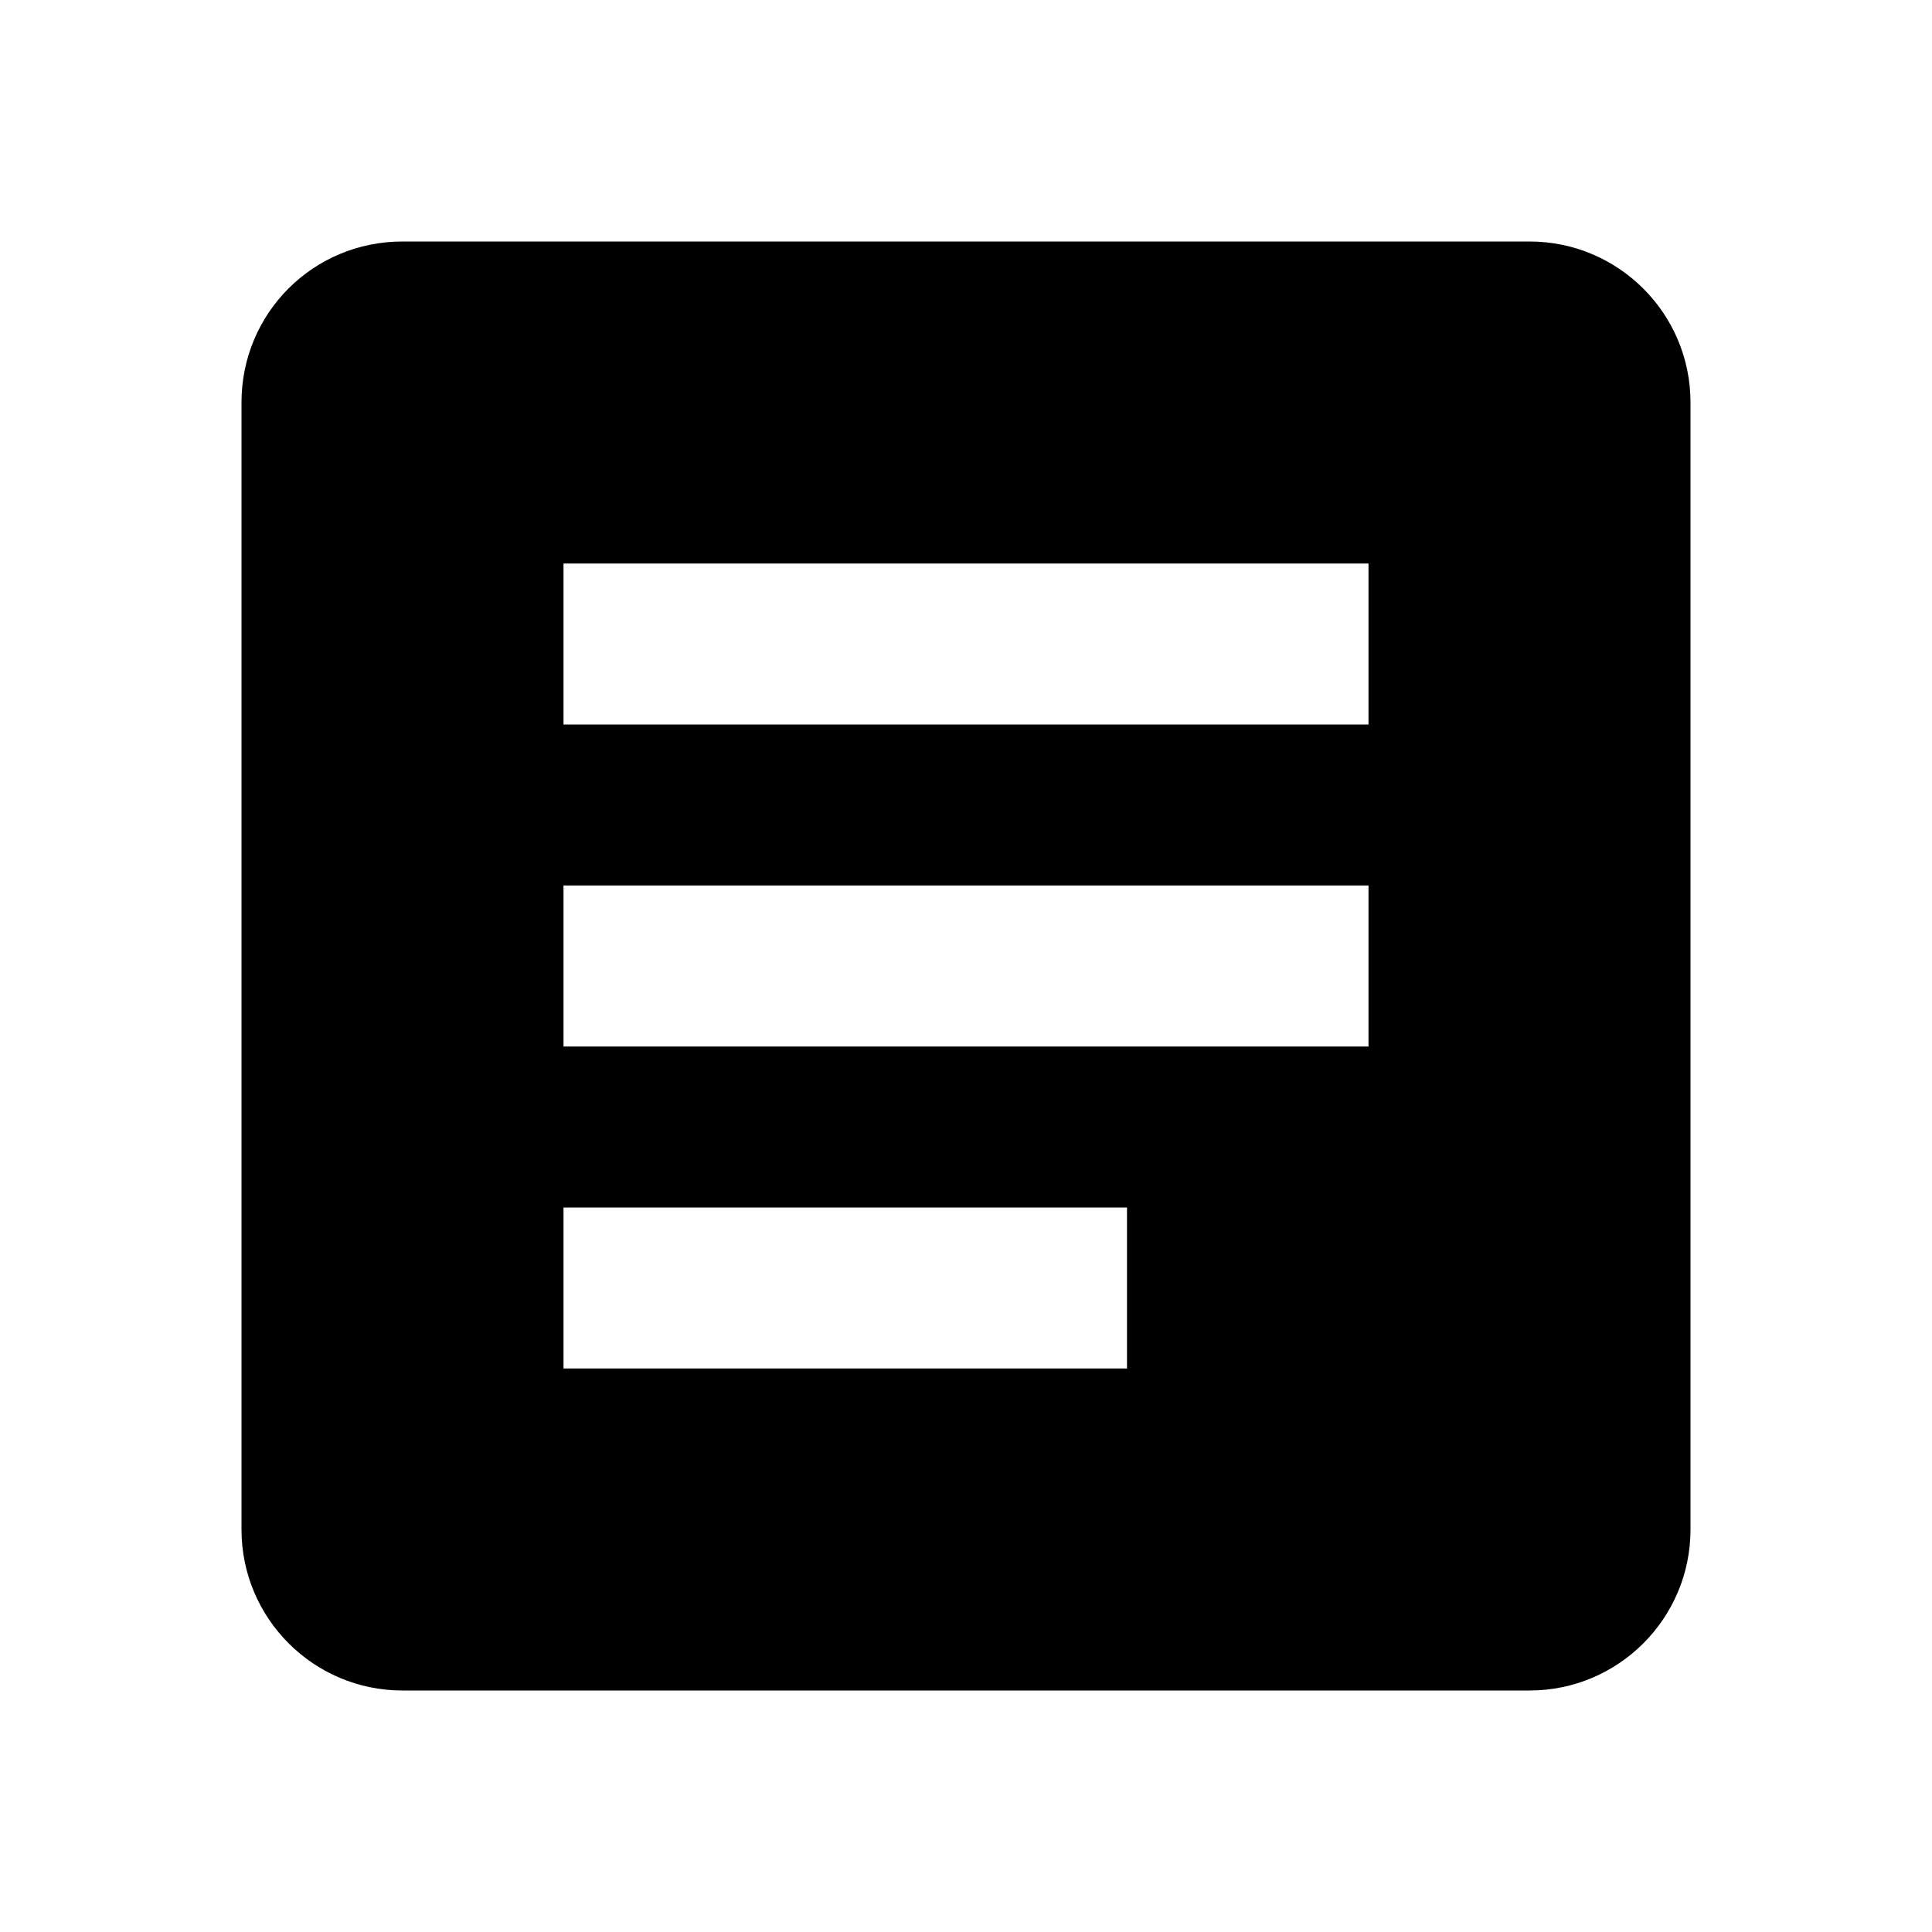
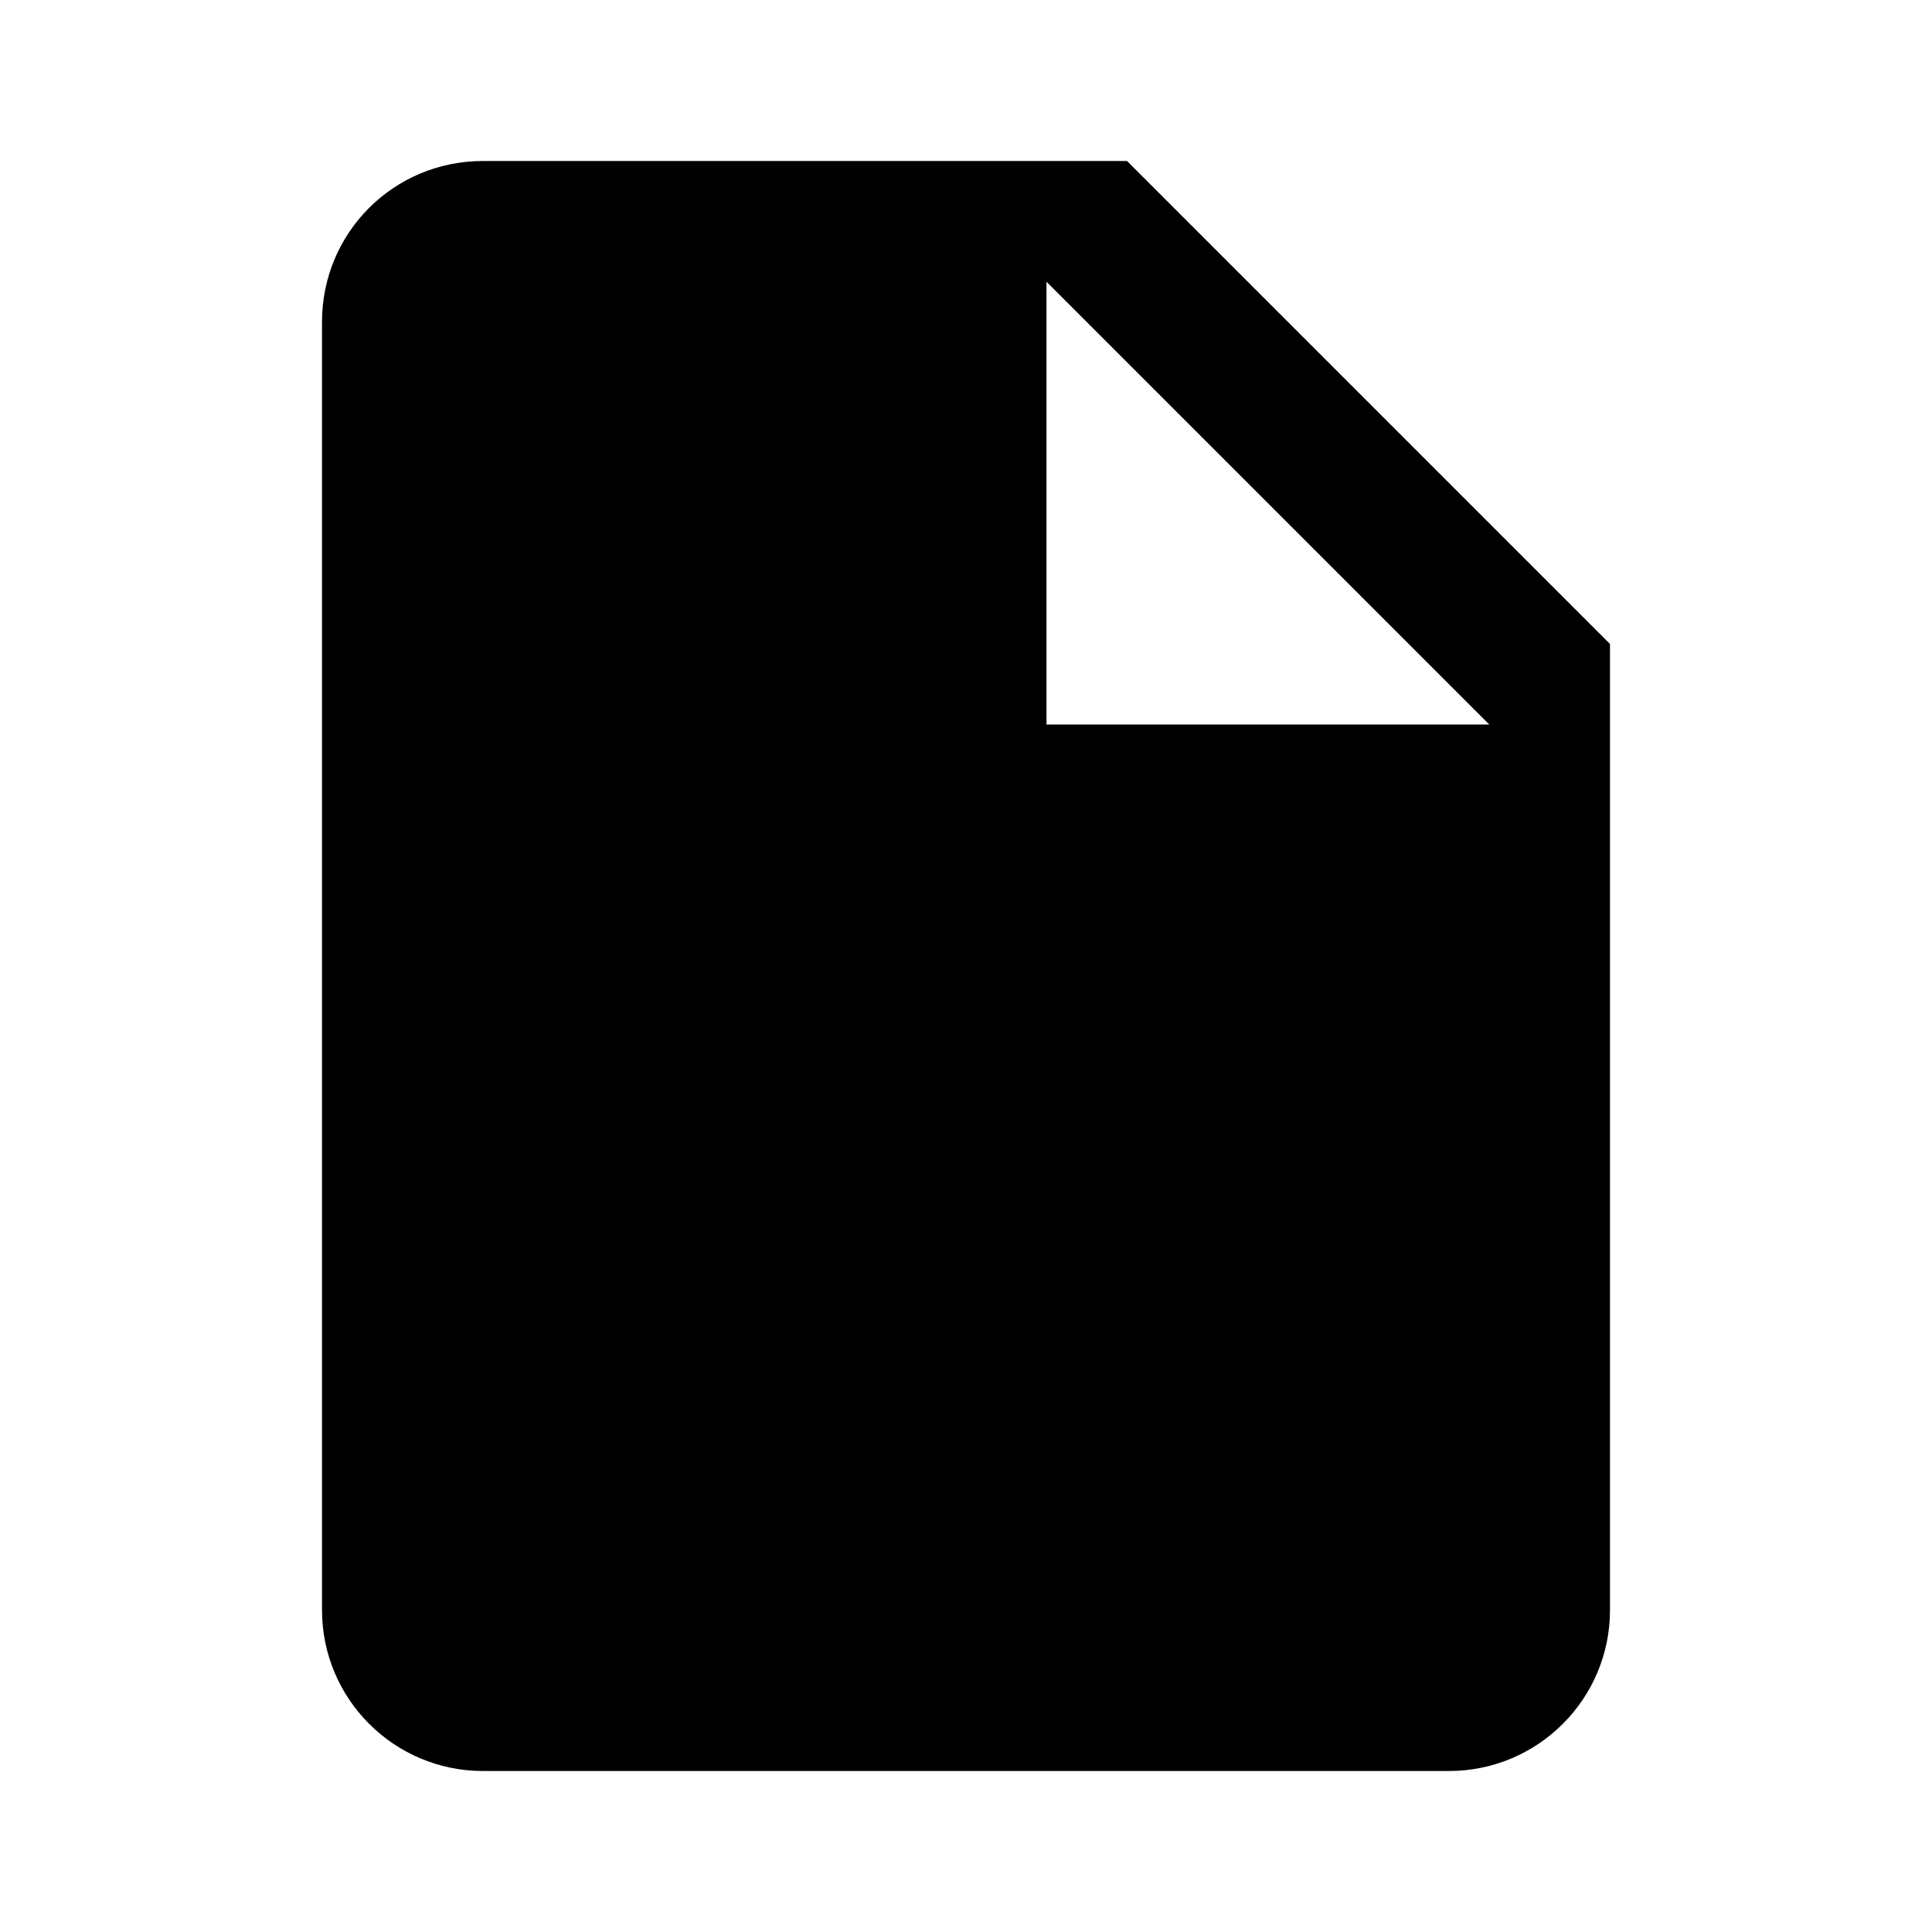
<svg style="width:24px;height:24px" viewBox="0 0 24 24">
-   <path fill="#000000" d="M14,17H7V15H14M17,13H7V11H17M17,9H7V7H17M19,3H5C3.89,3 3,3.89 3,5V19A2,2 0 0,0 5,21H19A2,2 0 0,0 21,19V5C21,3.89 20.1,3 19,3Z" />
+   <path fill="#000000" d="M13,9V3.5L18.5,9M6,2C4.89,2 4,2.89 4,4V20A2,2 0 0,0 6,22H18A2,2 0 0,0 20,20V8L14,2H6Z" />
</svg>
